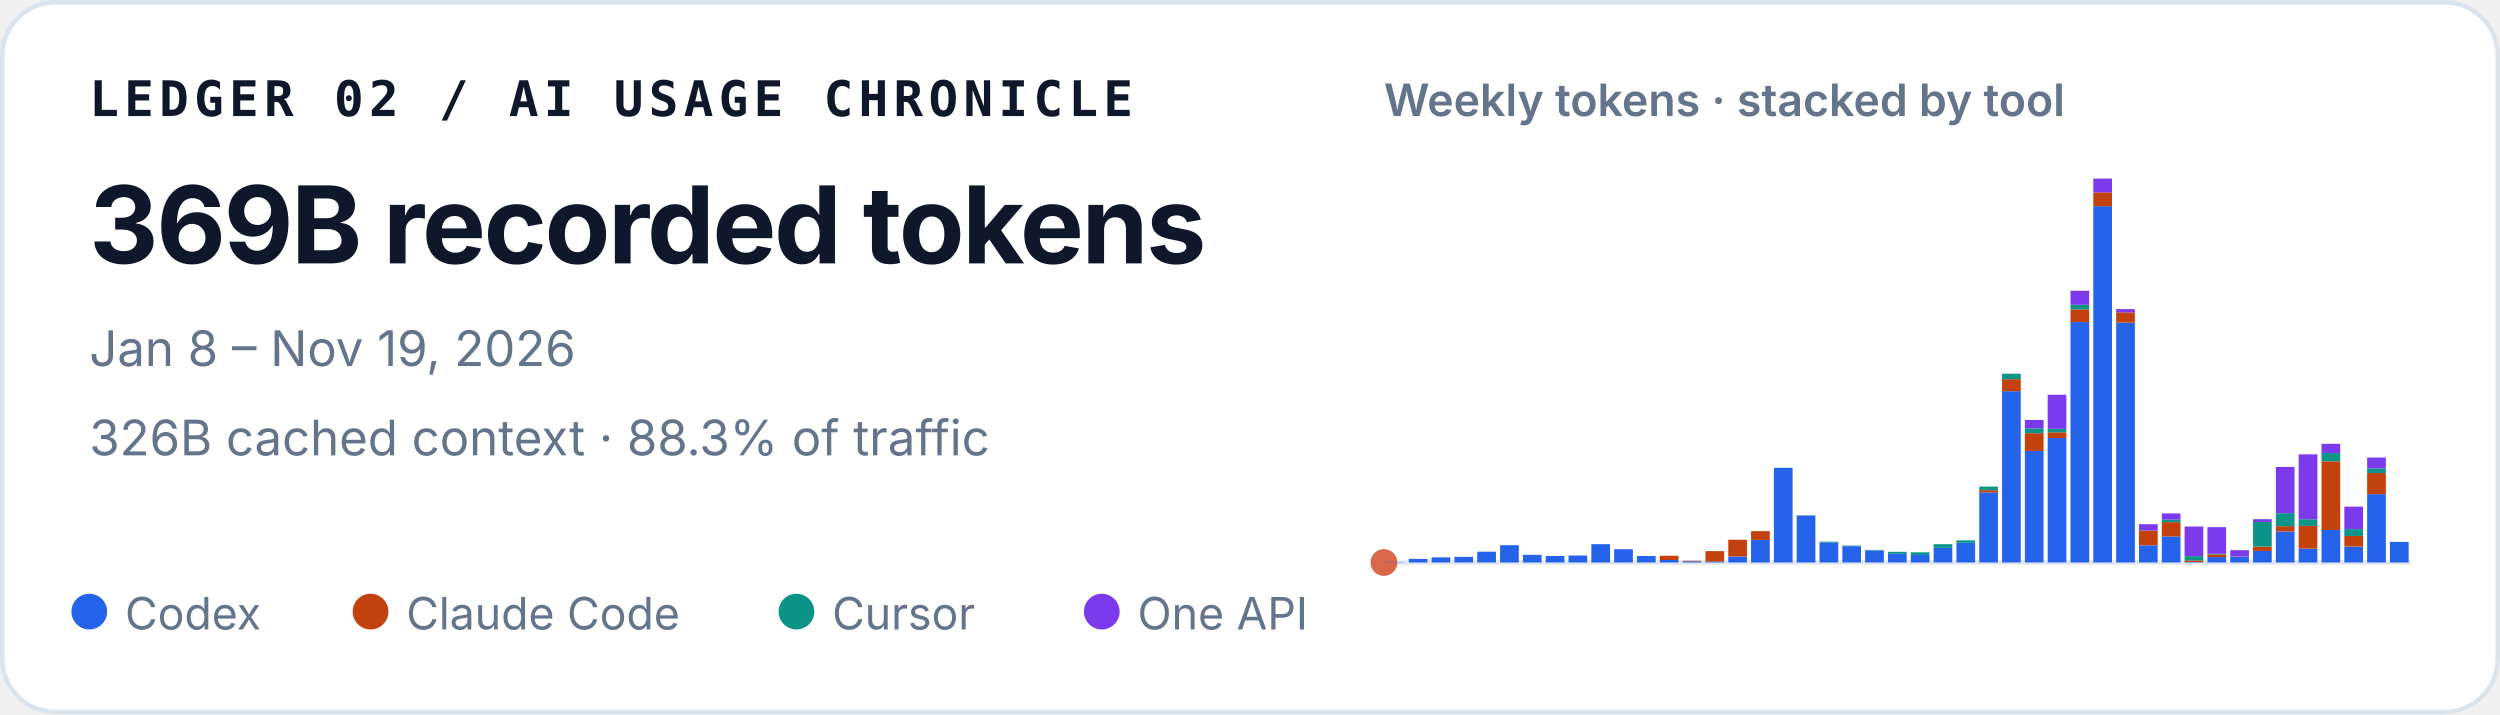
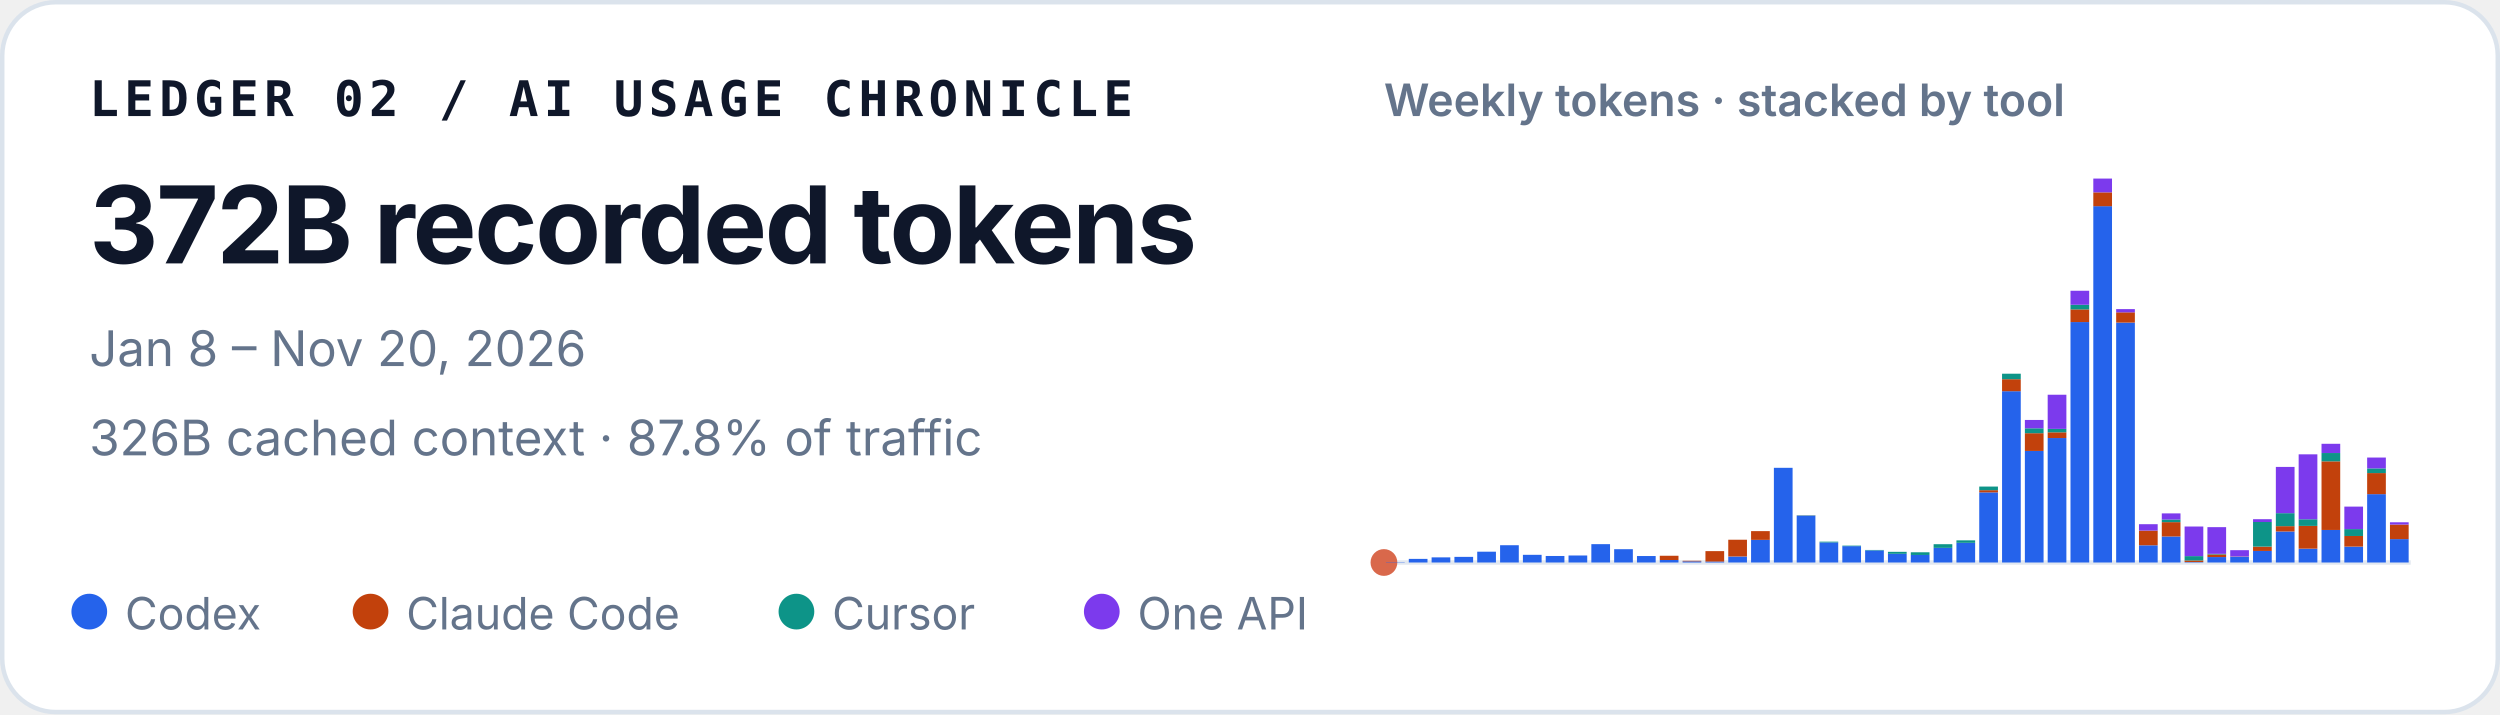
<svg xmlns="http://www.w3.org/2000/svg" width="560" height="160" viewBox="0 0 560 160" role="img" aria-labelledby="title desc">
  <style>
    text { font-family: ui-sans-serif, -apple-system, BlinkMacSystemFont, "Segoe UI", sans-serif; fill: #0f172a; }
    .identity { font-family: ui-monospace, SFMono-Regular, Menlo, Consolas, monospace; font-size: 11px; font-weight: 700; letter-spacing: .11em; }
    .total { font-size: 24px; font-weight: 720; letter-spacing: -.02em; }
    .meta { font-size: 11px; fill: #64748b; }
    .chart-title { font-size: 10px; font-weight: 600; fill: #64748b; }
    .legend { font-size: 10px; fill: #64748b; }
  </style>
  <rect x=".5" y=".5" width="559" height="159" rx="12" fill="#ffffff" stroke="#dbe3ec" />
  <text x="20" y="26" class="identity">LEDGER 02 / AI USAGE CHRONICLE</text>
-   <text x="20" y="59" class="total">369B recorded tokens</text>
-   <text x="20" y="82" class="meta">Jan 8 – Nov 19, 2026</text>
-   <text x="20" y="102" class="meta">326B cached context · 88.3% of traffic</text>
+   <text x="20" y="59" class="total">372B recorded tokens</text>
+   <text x="20" y="82" class="meta">Jan 8 – Nov 20, 2026</text>
+   <text x="20" y="102" class="meta">326B cached context · 87.8% of traffic</text>
  <text x="310" y="26" class="chart-title">Weekly tokens · stacked by tool</text>
  <line x1="310" y1="126" x2="540" y2="126" stroke="#e2e8f0" />
  <circle cx="310" cy="126" r="3" fill="#D9684B" aria-hidden="true" />
  <g aria-label="Weekly token volume, stacked by tool">
    <rect x="310.46" y="125.93" width="4.19" height="0.07" fill="#2563eb" />
    <rect x="315.57" y="125.19" width="4.19" height="0.81" fill="#2563eb" />
    <rect x="320.68" y="124.85" width="4.19" height="1.15" fill="#2563eb" />
    <rect x="325.79" y="124.74" width="4.19" height="1.26" fill="#2563eb" />
    <rect x="330.90" y="123.58" width="4.19" height="2.42" fill="#2563eb" />
    <rect x="336.02" y="122.13" width="4.19" height="3.87" fill="#2563eb" />
    <rect x="341.13" y="124.28" width="4.19" height="1.72" fill="#2563eb" />
    <rect x="346.24" y="124.54" width="4.19" height="1.46" fill="#2563eb" />
    <rect x="351.35" y="124.43" width="4.19" height="1.57" fill="#2563eb" />
    <rect x="356.46" y="121.89" width="4.19" height="4.11" fill="#2563eb" />
    <rect x="361.57" y="123.02" width="4.19" height="2.98" fill="#2563eb" />
    <rect x="366.68" y="124.55" width="4.19" height="1.45" fill="#2563eb" />
    <rect x="371.79" y="125.44" width="4.19" height="0.56" fill="#2563eb" />
    <rect x="371.79" y="124.49" width="4.19" height="0.95" fill="#c2410c" />
    <rect x="376.90" y="125.74" width="4.19" height="0.26" fill="#2563eb" />
    <rect x="376.90" y="125.61" width="4.19" height="0.13" fill="#c2410c" />
    <rect x="382.02" y="125.78" width="4.19" height="0.22" fill="#2563eb" />
    <rect x="382.02" y="123.45" width="4.19" height="2.33" fill="#c2410c" />
    <rect x="387.13" y="124.66" width="4.19" height="1.34" fill="#2563eb" />
    <rect x="387.13" y="120.90" width="4.19" height="3.75" fill="#c2410c" />
    <rect x="392.24" y="120.93" width="4.19" height="5.07" fill="#2563eb" />
    <rect x="392.24" y="118.97" width="4.19" height="1.96" fill="#c2410c" />
    <rect x="397.35" y="104.79" width="4.19" height="21.21" fill="#2563eb" />
    <rect x="402.46" y="115.49" width="4.19" height="10.51" fill="#2563eb" />
    <rect x="402.46" y="115.47" width="4.19" height="0.03" fill="#c2410c" />
    <rect x="402.46" y="115.41" width="4.19" height="0.05" fill="#0d9488" />
    <rect x="407.57" y="121.50" width="4.19" height="4.50" fill="#2563eb" />
    <rect x="407.57" y="121.33" width="4.19" height="0.17" fill="#0d9488" />
    <rect x="412.68" y="122.34" width="4.19" height="3.66" fill="#2563eb" />
    <rect x="412.68" y="122.22" width="4.19" height="0.12" fill="#0d9488" />
    <rect x="417.79" y="123.29" width="4.19" height="2.71" fill="#2563eb" />
    <rect x="417.79" y="123.19" width="4.19" height="0.10" fill="#0d9488" />
    <rect x="422.90" y="124.05" width="4.19" height="1.95" fill="#2563eb" />
    <rect x="422.90" y="123.61" width="4.19" height="0.44" fill="#0d9488" />
    <rect x="428.02" y="124.31" width="4.19" height="1.69" fill="#2563eb" />
    <rect x="428.02" y="124.31" width="4.19" height="0.00" fill="#c2410c" />
    <rect x="428.02" y="123.71" width="4.19" height="0.60" fill="#0d9488" />
    <rect x="433.13" y="122.72" width="4.19" height="3.28" fill="#2563eb" />
    <rect x="433.13" y="121.90" width="4.19" height="0.82" fill="#0d9488" />
    <rect x="438.24" y="121.59" width="4.19" height="4.41" fill="#2563eb" />
    <rect x="438.24" y="121.04" width="4.19" height="0.55" fill="#0d9488" />
    <rect x="443.35" y="110.29" width="4.19" height="15.71" fill="#2563eb" />
    <rect x="443.35" y="109.80" width="4.19" height="0.49" fill="#c2410c" />
    <rect x="443.35" y="108.99" width="4.19" height="0.81" fill="#0d9488" />
    <rect x="443.35" y="108.99" width="4.19" height="0.00" fill="#7c3aed" />
    <rect x="448.46" y="87.63" width="4.19" height="38.37" fill="#2563eb" />
    <rect x="448.46" y="84.94" width="4.19" height="2.69" fill="#c2410c" />
    <rect x="448.46" y="83.71" width="4.19" height="1.23" fill="#0d9488" />
    <rect x="453.57" y="101.02" width="4.19" height="24.98" fill="#2563eb" />
    <rect x="453.57" y="97.04" width="4.19" height="3.97" fill="#c2410c" />
    <rect x="453.57" y="95.94" width="4.19" height="1.10" fill="#0d9488" />
    <rect x="453.57" y="94.07" width="4.19" height="1.87" fill="#7c3aed" />
    <rect x="458.68" y="98.12" width="4.19" height="27.88" fill="#2563eb" />
    <rect x="458.68" y="96.84" width="4.19" height="1.28" fill="#c2410c" />
    <rect x="458.68" y="96.07" width="4.19" height="0.77" fill="#0d9488" />
    <rect x="458.68" y="88.42" width="4.19" height="7.65" fill="#7c3aed" />
    <rect x="463.79" y="72.14" width="4.19" height="53.86" fill="#2563eb" />
    <rect x="463.79" y="69.30" width="4.19" height="2.84" fill="#c2410c" />
    <rect x="463.79" y="68.27" width="4.19" height="1.04" fill="#0d9488" />
    <rect x="463.79" y="65.13" width="4.19" height="3.14" fill="#7c3aed" />
    <rect x="468.90" y="46.18" width="4.19" height="79.82" fill="#2563eb" />
    <rect x="468.90" y="43.09" width="4.19" height="3.10" fill="#c2410c" />
    <rect x="468.90" y="40.00" width="4.19" height="3.09" fill="#7c3aed" />
    <rect x="474.02" y="72.26" width="4.19" height="53.74" fill="#2563eb" />
    <rect x="474.02" y="69.96" width="4.19" height="2.30" fill="#c2410c" />
    <rect x="474.02" y="69.24" width="4.19" height="0.73" fill="#7c3aed" />
    <rect x="479.13" y="122.15" width="4.19" height="3.85" fill="#2563eb" />
    <rect x="479.13" y="118.85" width="4.19" height="3.29" fill="#c2410c" />
    <rect x="479.13" y="117.42" width="4.19" height="1.43" fill="#7c3aed" />
    <rect x="484.24" y="120.17" width="4.19" height="5.83" fill="#2563eb" />
    <rect x="484.24" y="116.96" width="4.19" height="3.21" fill="#c2410c" />
    <rect x="484.24" y="116.37" width="4.19" height="0.59" fill="#0d9488" />
    <rect x="484.24" y="115.00" width="4.19" height="1.38" fill="#7c3aed" />
    <rect x="489.35" y="125.90" width="4.19" height="0.10" fill="#2563eb" />
    <rect x="489.35" y="125.54" width="4.19" height="0.36" fill="#c2410c" />
    <rect x="489.35" y="124.57" width="4.19" height="0.97" fill="#0d9488" />
    <rect x="489.35" y="117.94" width="4.19" height="6.63" fill="#7c3aed" />
    <rect x="494.46" y="124.78" width="4.19" height="1.22" fill="#2563eb" />
    <rect x="494.46" y="124.20" width="4.19" height="0.58" fill="#c2410c" />
    <rect x="494.46" y="124.06" width="4.19" height="0.14" fill="#0d9488" />
    <rect x="494.46" y="118.08" width="4.19" height="5.98" fill="#7c3aed" />
    <rect x="499.57" y="124.70" width="4.19" height="1.30" fill="#2563eb" />
    <rect x="499.57" y="124.64" width="4.19" height="0.06" fill="#c2410c" />
    <rect x="499.57" y="123.24" width="4.19" height="1.40" fill="#7c3aed" />
    <rect x="504.68" y="123.41" width="4.19" height="2.59" fill="#2563eb" />
    <rect x="504.68" y="122.44" width="4.19" height="0.97" fill="#c2410c" />
    <rect x="504.68" y="116.93" width="4.19" height="5.51" fill="#0d9488" />
    <rect x="504.68" y="116.30" width="4.19" height="0.63" fill="#7c3aed" />
    <rect x="509.79" y="119.05" width="4.19" height="6.95" fill="#2563eb" />
    <rect x="509.79" y="117.86" width="4.19" height="1.19" fill="#c2410c" />
    <rect x="509.79" y="114.95" width="4.19" height="2.91" fill="#0d9488" />
    <rect x="509.79" y="104.59" width="4.19" height="10.36" fill="#7c3aed" />
    <rect x="514.90" y="122.91" width="4.19" height="3.09" fill="#2563eb" />
    <rect x="514.90" y="117.80" width="4.19" height="5.10" fill="#c2410c" />
    <rect x="514.90" y="116.32" width="4.19" height="1.48" fill="#0d9488" />
    <rect x="514.90" y="101.77" width="4.19" height="14.55" fill="#7c3aed" />
    <rect x="520.02" y="118.71" width="4.19" height="7.29" fill="#2563eb" />
    <rect x="520.02" y="103.34" width="4.19" height="15.37" fill="#c2410c" />
    <rect x="520.02" y="101.48" width="4.19" height="1.86" fill="#0d9488" />
    <rect x="520.02" y="99.41" width="4.19" height="2.06" fill="#7c3aed" />
    <rect x="525.13" y="122.45" width="4.19" height="3.55" fill="#2563eb" />
    <rect x="525.13" y="120.06" width="4.19" height="2.38" fill="#c2410c" />
    <rect x="525.13" y="118.52" width="4.19" height="1.54" fill="#0d9488" />
    <rect x="525.13" y="113.48" width="4.19" height="5.04" fill="#7c3aed" />
    <rect x="530.24" y="110.69" width="4.19" height="15.31" fill="#2563eb" />
    <rect x="530.24" y="105.97" width="4.19" height="4.72" fill="#c2410c" />
    <rect x="530.24" y="104.92" width="4.19" height="1.05" fill="#0d9488" />
    <rect x="530.24" y="102.49" width="4.19" height="2.43" fill="#7c3aed" />
-     <rect x="535.35" y="121.39" width="4.19" height="4.61" fill="#2563eb" />
+     <rect x="535.35" y="120.76" width="4.19" height="5.24" fill="#2563eb" />
+     <rect x="535.35" y="117.50" width="4.19" height="3.26" fill="#c2410c" />
+     <rect x="535.35" y="116.99" width="4.19" height="0.51" fill="#7c3aed" />
  </g>
  <circle cx="20" cy="137" r="4" fill="#2563eb" />
  <text x="28" y="141" class="legend">Codex</text>
  <circle cx="83" cy="137" r="4" fill="#c2410c" />
  <text x="91" y="141" class="legend">Claude Code</text>
  <circle cx="178.4" cy="137" r="4" fill="#0d9488" />
  <text x="186.4" y="141" class="legend">Cursor</text>
  <circle cx="246.8" cy="137" r="4" fill="#7c3aed" />
  <text x="254.8" y="141" class="legend">One API</text>
</svg>
